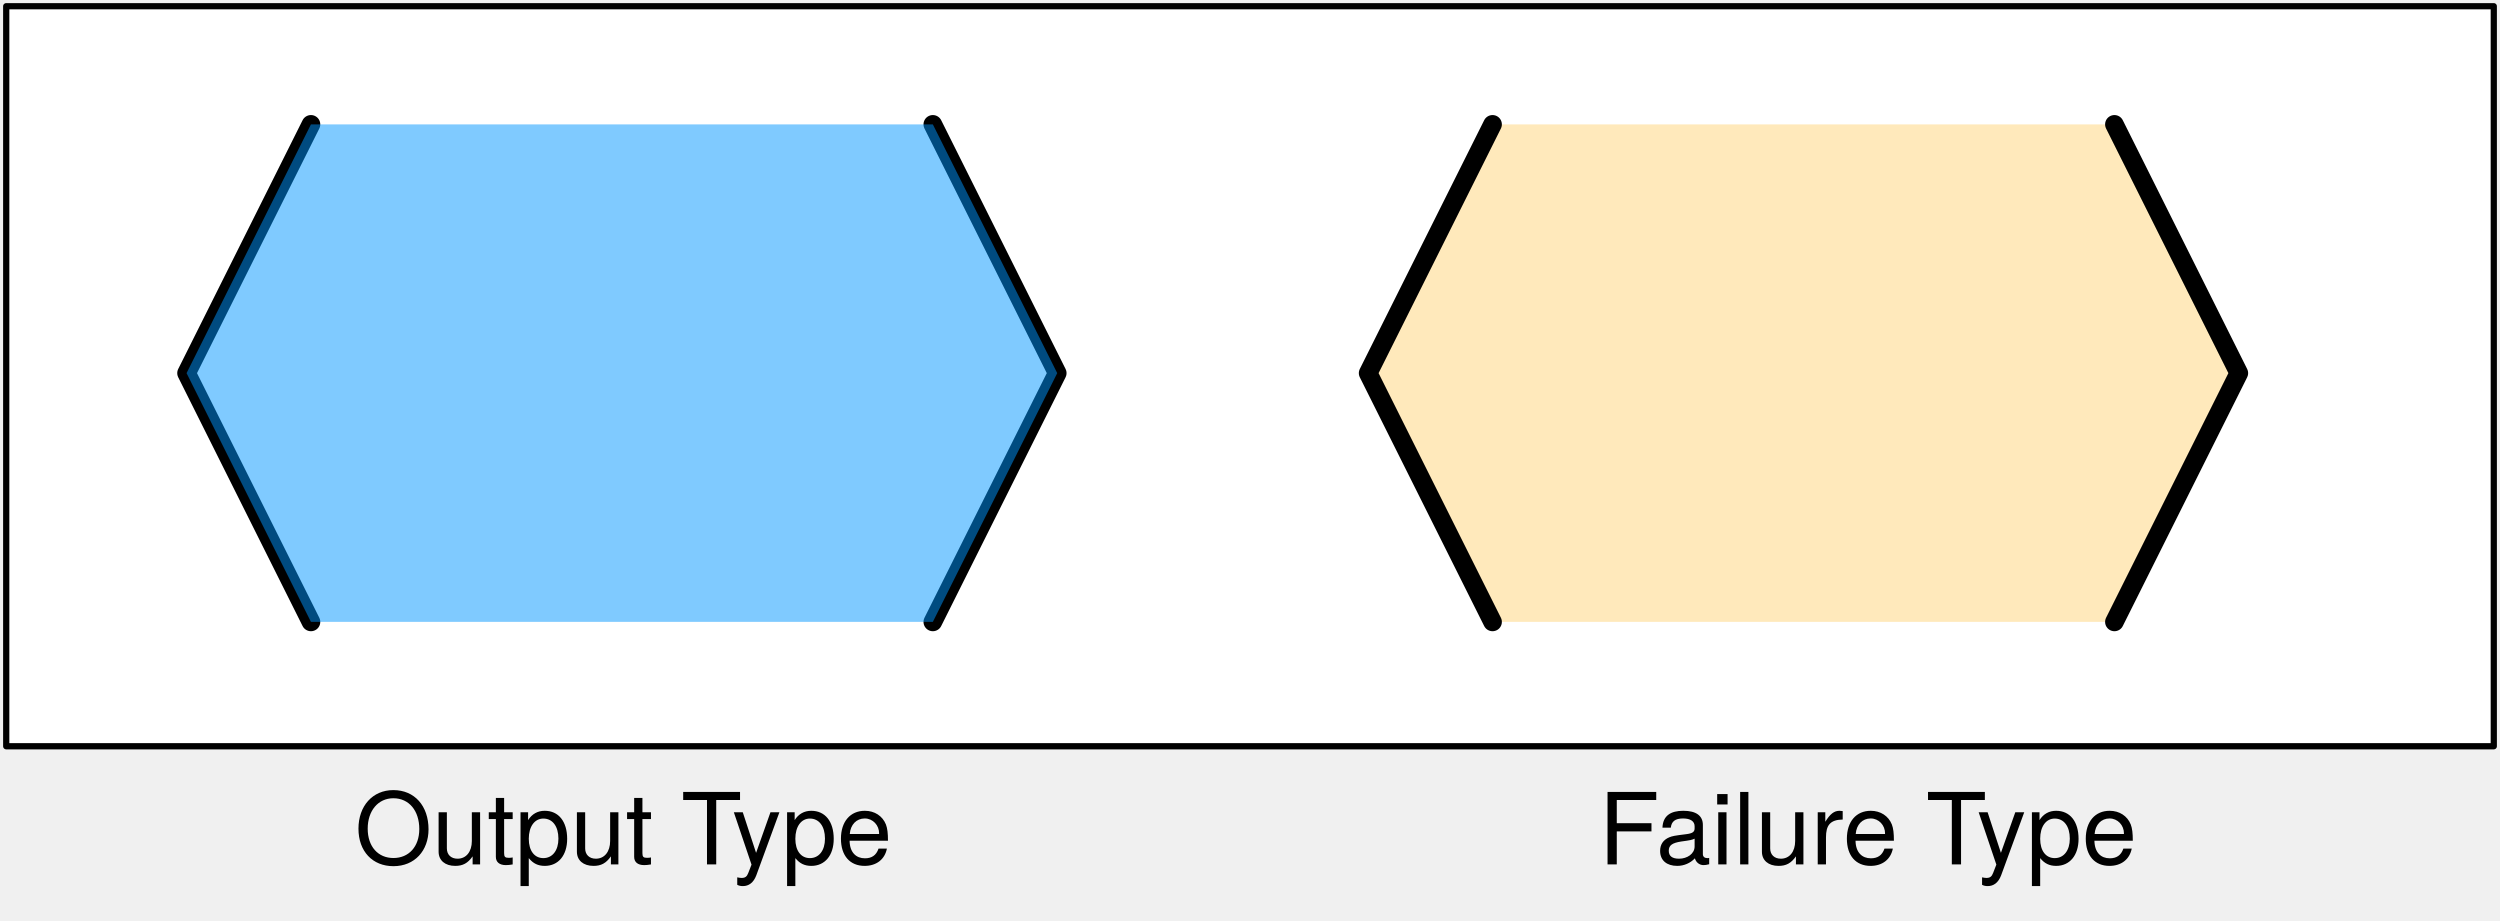
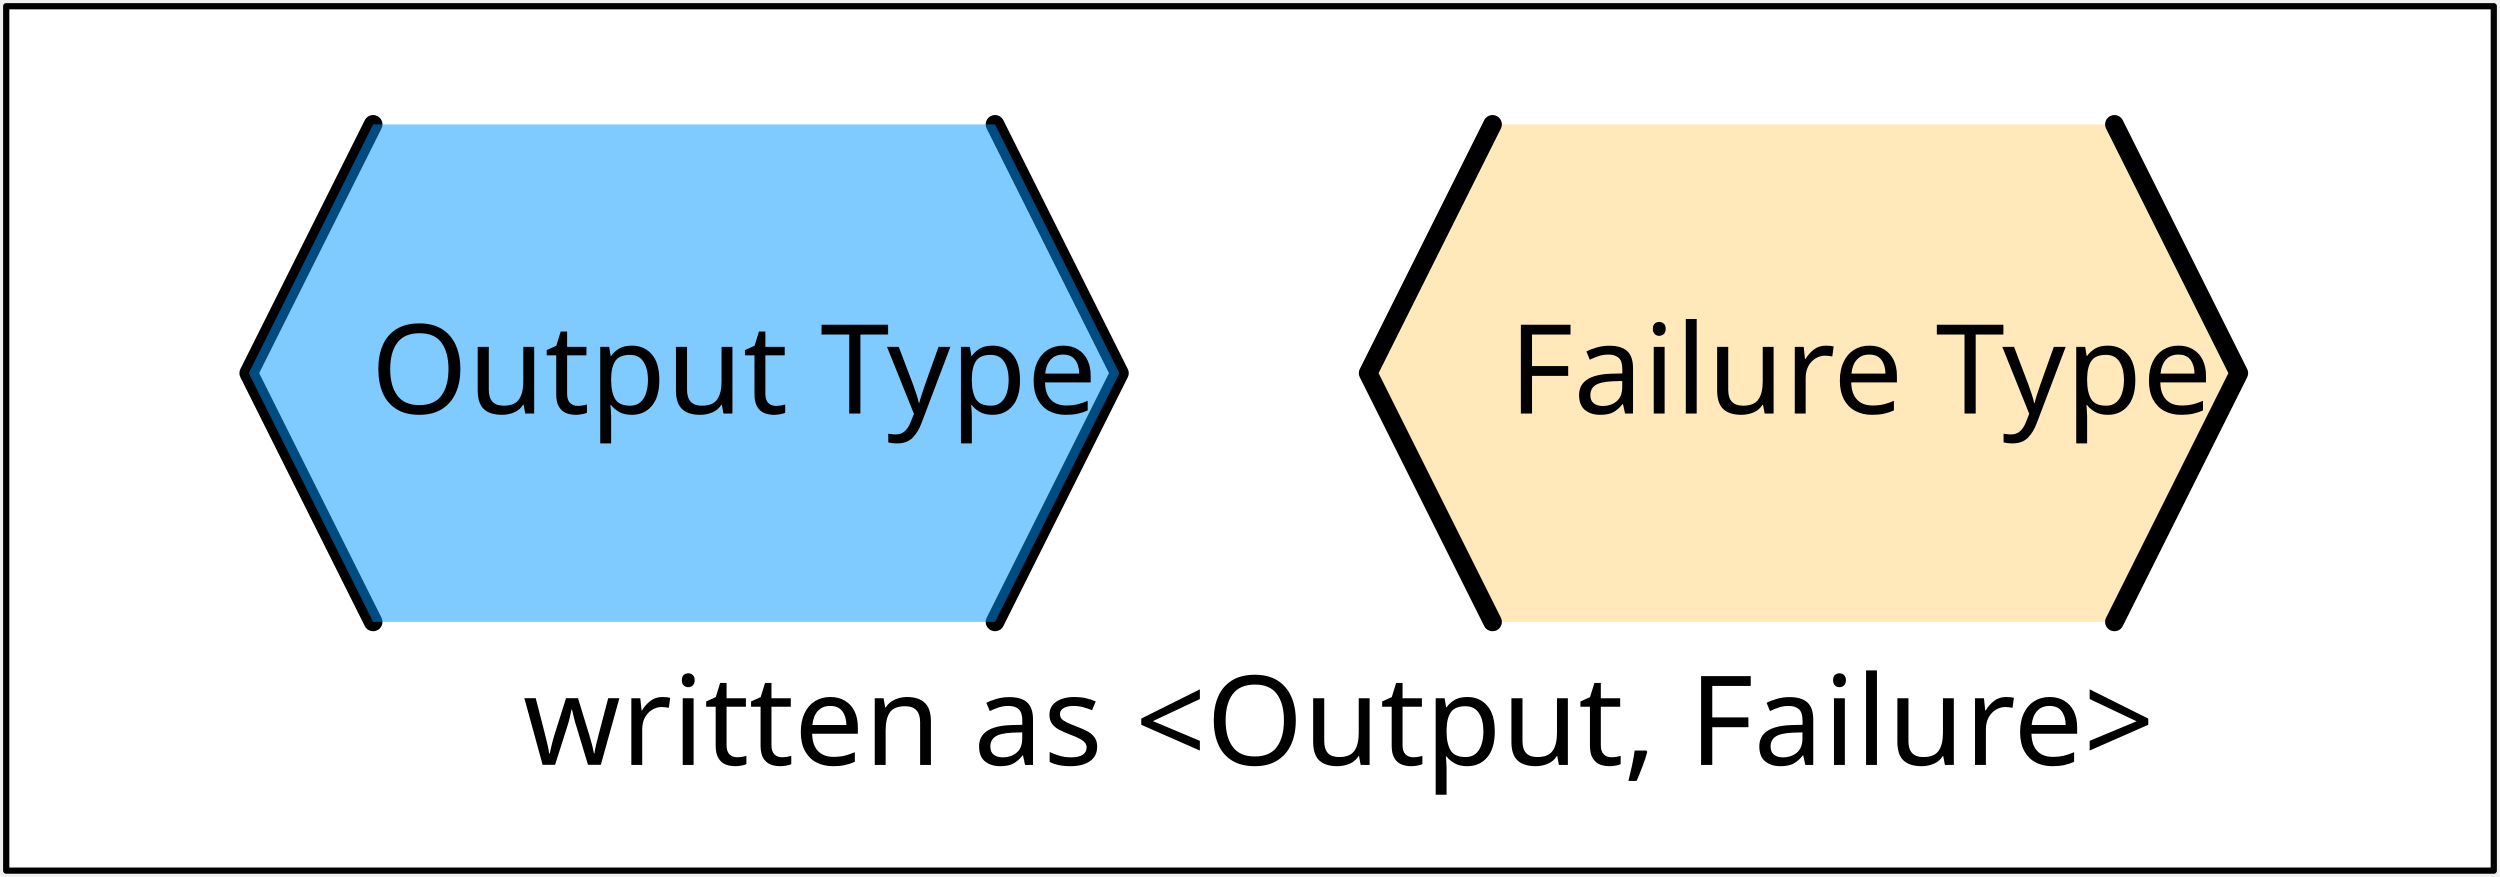
- <svg xmlns="http://www.w3.org/2000/svg" version="1.1" viewBox="79 109 402 148" width="402" height="148">
+ <svg xmlns="http://www.w3.org/2000/svg" version="1.1" viewBox="79 109 402 141" width="402" height="141">
  <defs>
-     <font-face font-family="Helvetica Neue" font-size="16" panose-1="2 0 5 3 0 0 0 2 0 4" units-per-em="1000" underline-position="-100" underline-thickness="50" slope="0" x-height="517" cap-height="714" ascent="951.996" descent="-212.997" font-weight="400">
+     <font-face font-family="Gill Sans" font-size="20" panose-1="2 11 5 2 2 1 4 2 2 3" units-per-em="1000" underline-position="-75.195" underline-thickness="49.805" slope="0" x-height="449.707" cap-height="687.012" ascent="917.969" descent="-230.469" font-weight="400">
      <font-face-src>
-         <font-face-name name="HelveticaNeue" />
+         <font-face-name name="GillSans" />
      </font-face-src>
    </font-face>
  </defs>
-   <g id="Basic_Types_alt" stroke="none" fill-opacity="1" fill="none" stroke-dasharray="none" stroke-opacity="1">
-     <g id="Basic_Types_alt: Layer 1">
+   <g id="basic_types" stroke="none" stroke-opacity="1" fill="none" stroke-dasharray="none" fill-opacity="1">
+     <g id="basic_types: Layer 1">
      <g id="Graphic_6">
-         <rect x="80" y="110" width="400" height="119" fill="white" />
-         <rect x="80" y="110" width="400" height="119" stroke="black" stroke-linecap="round" stroke-linejoin="round" stroke-width="1" />
-       </g>
-       <g id="Graphic_4">
-         <text transform="translate(136.032 215)" fill="black">
-           <tspan font-family="Helvetica Neue" font-size="16" font-weight="400" fill="black" x="0" y="33">Output Type</tspan>
-         </text>
-       </g>
-       <g id="Graphic_5">
-         <text transform="translate(336.056 215)" fill="black">
-           <tspan font-family="Helvetica Neue" font-size="16" font-weight="400" fill="black" x="47606363e-20" y="33">Failure Type</tspan>
-         </text>
+         <rect x="80" y="110" width="400" height="139" fill="white" />
+         <rect x="80" y="110" width="400" height="139" stroke="black" stroke-linecap="round" stroke-linejoin="round" stroke-width="1" />
      </g>
      <g id="Group_16">
        <g id="Graphic_13">
          <path d="M 319 129 L 299 169 L 319 209 L 419 209 L 439 169 L 419 129 Z" fill="#ffd579" fill-opacity=".5" />
+           <text transform="translate(304 157.5)" fill="black">
+             <tspan font-family="Gill Sans" font-size="20" font-weight="400" fill="black" x="17.617" y="18">Failure Type</tspan>
+           </text>
        </g>
        <g id="Line_12">
          <path d="M 319 129 L 299 169 L 319 209" stroke="black" stroke-linecap="round" stroke-linejoin="round" stroke-width="3" />
        </g>
        <g id="Line_11">
          <path d="M 419 129 L 439 169 L 419 209" stroke="black" stroke-linecap="round" stroke-linejoin="round" stroke-width="3" />
        </g>
      </g>
      <g id="Group_15">
        <g id="Line_7">
-           <path d="M 129 129 L 109 169 L 129 209" stroke="black" stroke-linecap="round" stroke-linejoin="round" stroke-width="3" />
+           <path d="M 139 129 L 119 169 L 139 209" stroke="black" stroke-linecap="round" stroke-linejoin="round" stroke-width="3" />
        </g>
        <g id="Line_8">
-           <path d="M 229 129 L 249 169 L 229 209" stroke="black" stroke-linecap="round" stroke-linejoin="round" stroke-width="3" />
+           <path d="M 239 129 L 259 169 L 239 209" stroke="black" stroke-linecap="round" stroke-linejoin="round" stroke-width="3" />
        </g>
        <g id="Graphic_14">
-           <path d="M 129 129 L 109 169 L 129 209 L 229 209 L 249 169 L 229 129 Z" fill="#0096ff" fill-opacity=".5" />
+           <path d="M 139 129 L 119 169 L 139 209 L 239 209 L 259 169 L 239 129 Z" fill="#0096ff" fill-opacity=".5" />
+           <text transform="translate(124 157.5)" fill="black">
+             <tspan font-family="Gill Sans" font-size="20" font-weight="400" fill="black" x="14.619" y="18">Output Type</tspan>
+           </text>
        </g>
+       </g>
+       <g id="Graphic_17">
+         <text transform="translate(84 214)" fill="black">
+           <tspan font-family="Gill Sans" font-size="20" font-weight="400" fill="black" x="79.097" y="18">written as &lt;Output, Failure&gt;</tspan>
+         </text>
      </g>
    </g>
  </g>
</svg>
